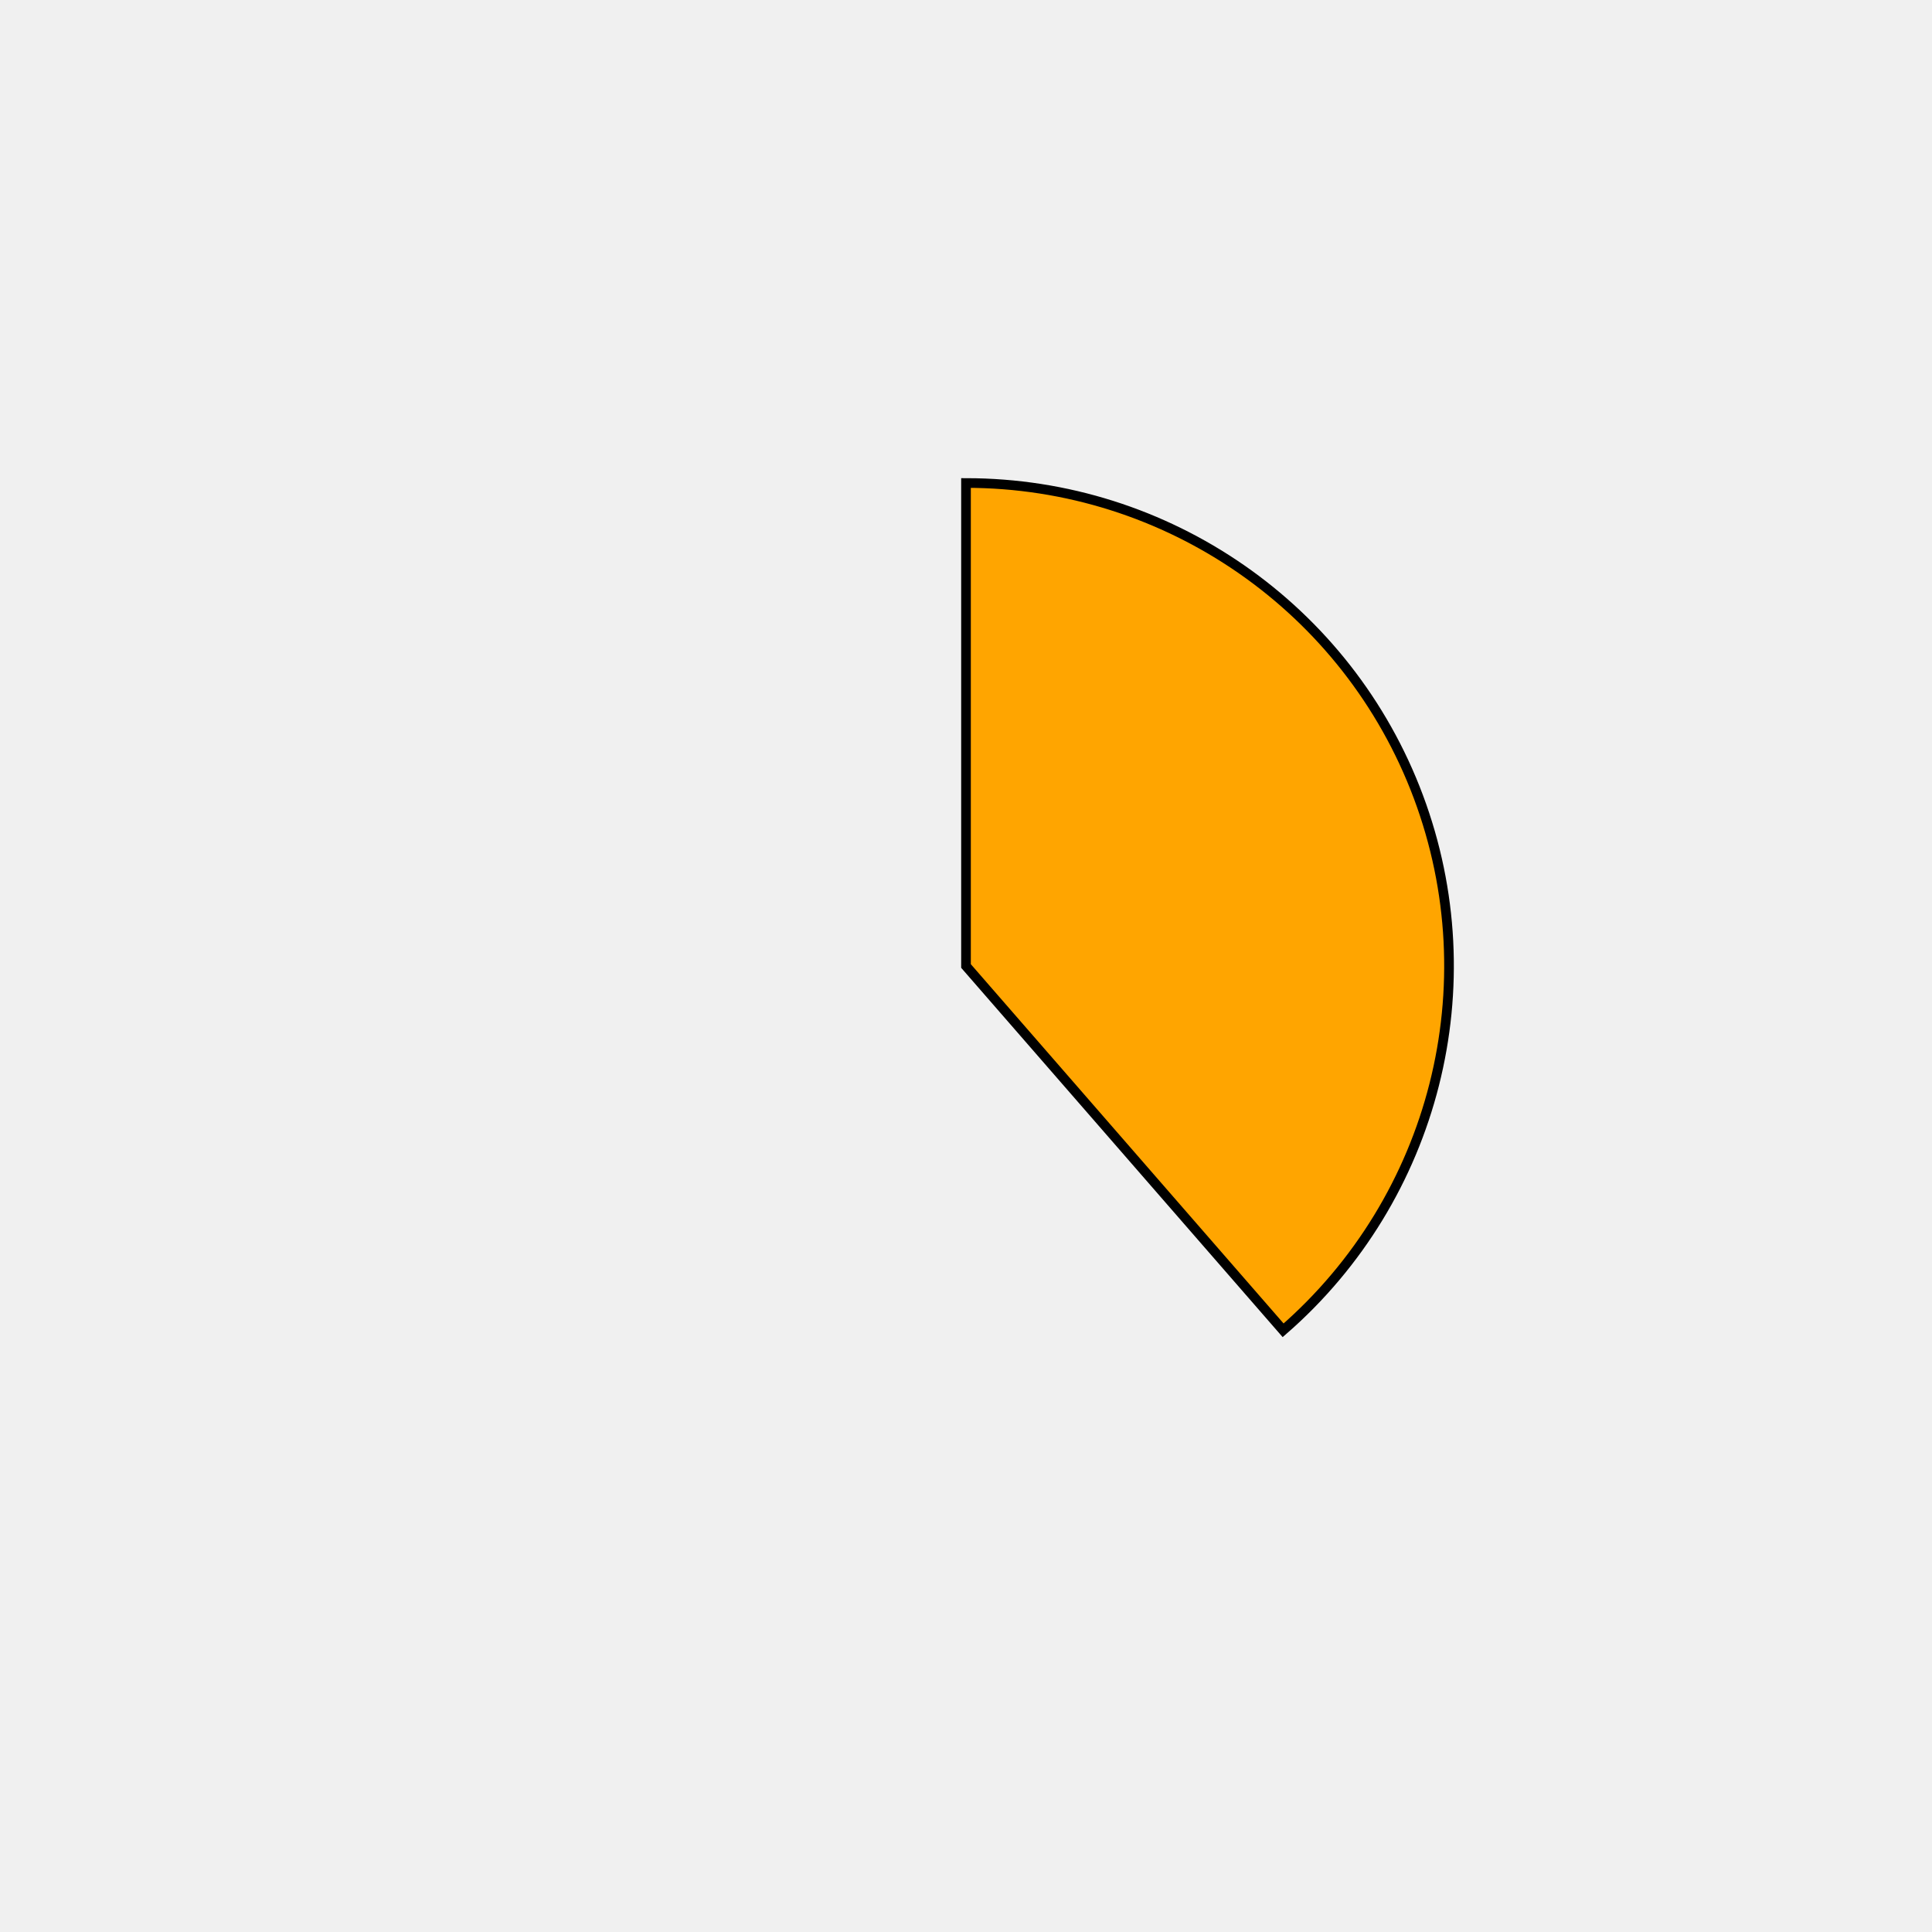
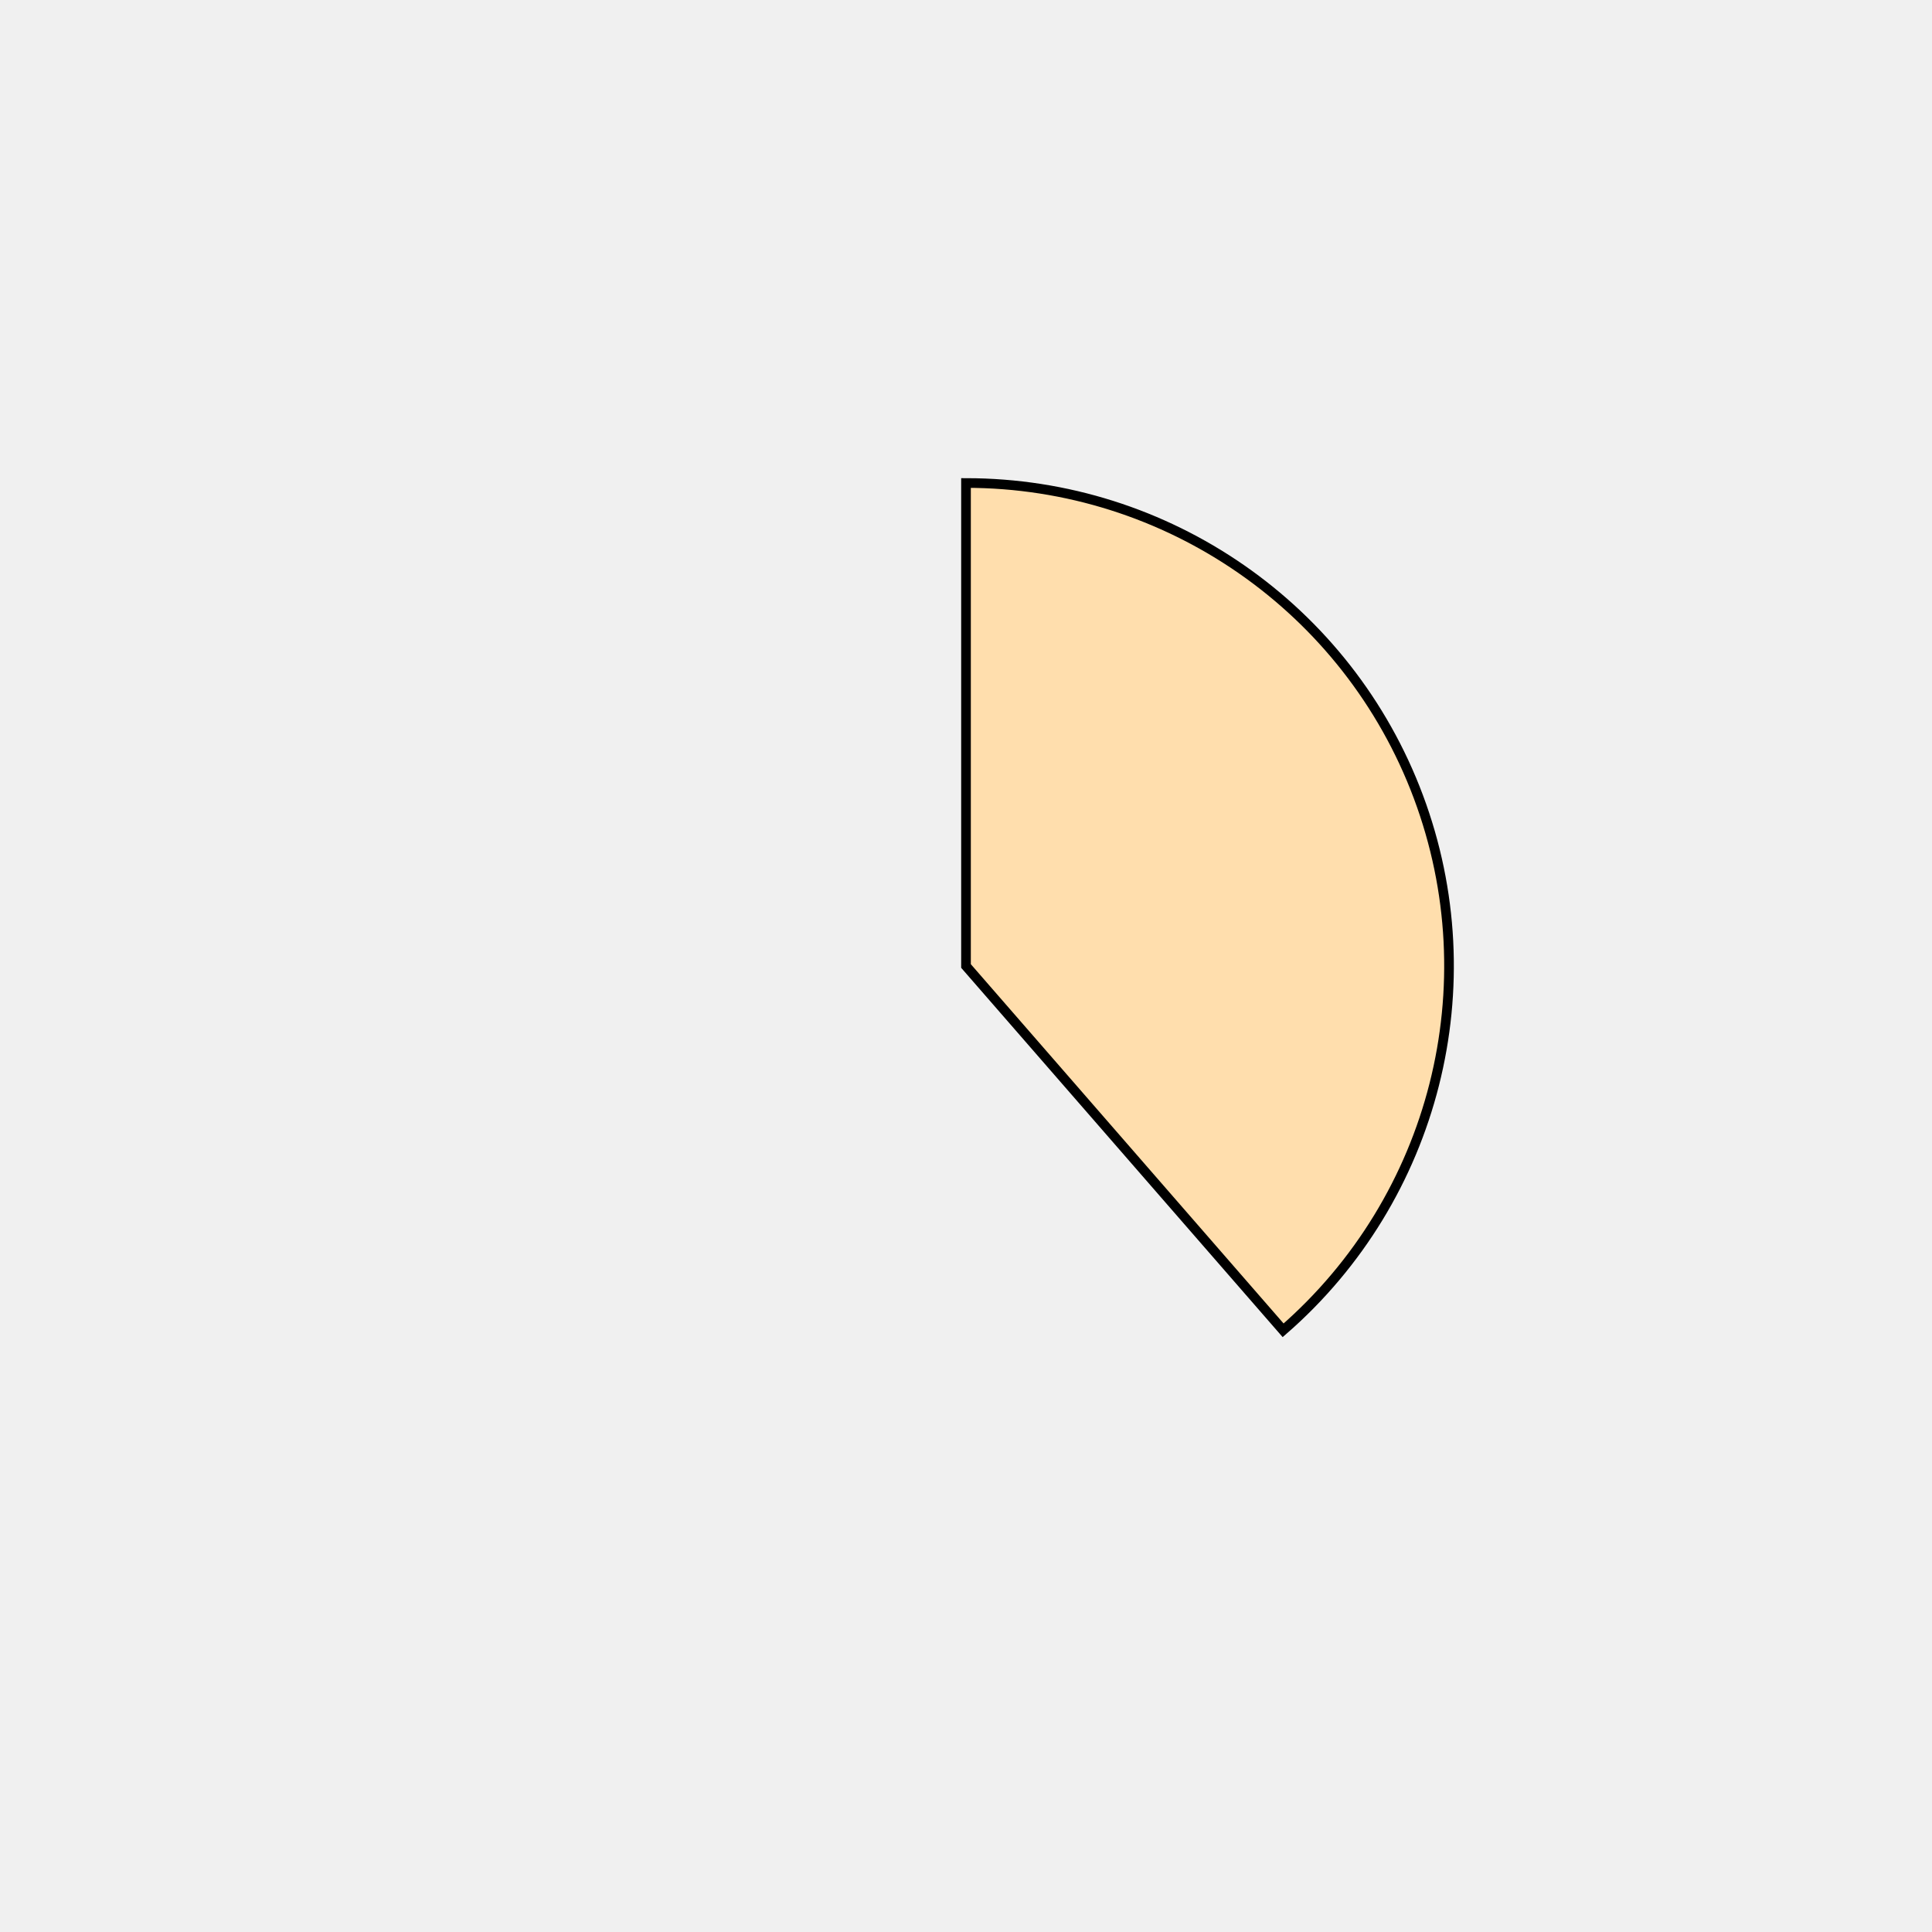
<svg xmlns="http://www.w3.org/2000/svg" height="400px" width="400px" viewBox="0 0 400 400">
  <style>
        path {
                stroke: #000;
                stroke-width: 2px;
                transform: translate(100px, 100px);
        }

        .path_1 {
                animation: fadeIn 5s linear forwards;
        }

        .path_2 {
                transform: scale(0);
                animation: fadeIn 5s linear forwards 5s;
        }


        
        .path_3 {
                transform: scale(0);
                animation: fadeIn 5s linear forwards 10s;
        }


        .path_4 {
                transform: scale(0);
                animation: fadeIn 5s linear forwards 15s;
        }

        .path_5 {
                transform: scale(0);
                animation: fadeIn 5s linear forwards 20s;
        }

        .path_6 {
                transform: scale(0);
                animation: fadeIn 5s linear forwards 25s;
        }

        .path_7 {
                transform: scale(0);
                animation: fadeIn 5s linear forwards 30s;
        }

        .path_8 {
                transform: scale(0);
                animation: fadeIn 5s linear forwards 35s;
        }

        .path_9 {
                transform: scale(0);
                animation: fadeIn 5s linear forwards 40s;
        }

        .path_10 {
                transform: scale(0);
                animation: fadeIn 5s linear forwards 45s;
        }

        @keyframes fadeIn {
                0% {                        
                        transform: translate(250px, 350px) rotate(0deg) scale(0);
                        
                }
                50% {
                        transform: translate(200px, 250px) rotate(180deg) scale(0.5);
                        
                }
                
                100% {
                        transform: translate(100px, 100px) rotate(360deg) scale(1);
                        
                }
        }
        .txt_1 {
                opacity: 0;
                animation: txtShow 5s linear forwards 0s;
        }

        .txt_2 {
                opacity: 0;
                animation: txtShow 5s linear forwards 5s;
        }

        .txt_3 {
                opacity: 0;
                animation: txtShow 5s linear forwards 10s;
        }

        .txt_4 {
                opacity: 0;
                animation: txtShow 5s linear forwards 15s;
        }

        .txt_5 {
                opacity: 0;
                animation: txtShow 5s linear forwards 20s;
        }

        .txt_6 {
                opacity: 0;
                animation: txtShow 5s linear forwards 25s;
        }

        .txt_7 {
                opacity: 0;
                animation: txtShow 5s linear forwards 30s;
        }

        .txt_8 {
                opacity: 0;
                animation: txtShow 5s linear forwards 35s;
        }

        .txt_9 {
                opacity: 0;
                animation: txtShow 5s linear forwards 40s;
        }

        .txt_10 {
                opacity: 0;
                animation: txtShow 5s linear forwards 45s;
        }

        @keyframes txtShow {
                0% {                        
                        opacity: 0;
                        
                }
                100% {
                        opacity: 1;
                        
                }
        }
</style>
-   <path class="path_1" d="M 100,100 L 100,0 A 100,100 0 0 1 165.659,175.425 Z" fill="orange" stroke="#fff" stroke-width="2" />
-   <text class="txt_1" x="320" y="100" fill="orange" stroke="orange" stroke-width="1">Java</text>
-   <path class="path_2" d="M 100,100 L 165.659,175.425 A 100,100 0 0 1 19.843,159.79 Z" fill="rosybrown" stroke="#fff" stroke-width="2" />
-   <text class="txt_2" x="320" y="120" fill="rosybrown" stroke="rosybrown" stroke-width="1">TypeScript</text>
-   <path class="path_3" d="M 100,100 L 19.843,159.79 A 100,100 0 0 1 12.068,52.376 Z" fill="wheat" stroke="#fff" stroke-width="2" />
-   <text class="txt_3" x="320" y="140" fill="wheat" stroke="wheat" stroke-width="1">JavaScript</text>
-   <path class="path_4" d="M 100,100 L 12.068,52.376 A 100,100 0 0 1 29.289,29.289 Z" fill="springgreen" stroke="#fff" stroke-width="2" />
-   <text class="txt_4" x="320" y="160" fill="springgreen" stroke="springgreen" stroke-width="1">HTML</text>
-   <path class="path_5" d="M 100,100 L 29.289,29.289 A 100,100 0 0 1 51.275,12.674 Z" fill="palevioletred" stroke="#fff" stroke-width="2" />
-   <text class="txt_5" x="320" y="180" fill="palevioletred" stroke="palevioletred" stroke-width="1">Sass</text>
-   <path class="path_6" d="M 100,100 L 51.275,12.674 A 100,100 0 0 1 72.101,3.971 Z" fill="pink" stroke="#fff" stroke-width="2" />
-   <text class="txt_6" x="320" y="200" fill="pink" stroke="pink" stroke-width="1">CSS</text>
-   <path class="path_7" d="M 100,100 L 72.101,3.971 A 100,100 0 0 1 81.879,1.655 Z" fill="crimson" stroke="#fff" stroke-width="2" />
-   <text class="txt_7" x="320" y="220" fill="crimson" stroke="crimson" stroke-width="1">Python</text>
-   <path class="path_8" d="M 100,100 L 81.879,1.655 A 100,100 0 0 1 91.215,0.387 Z" fill="red" stroke="#fff" stroke-width="2" />
-   <text class="txt_8" x="320" y="240" fill="red" stroke="red" stroke-width="1">Batchfile</text>
-   <path class="path_9" d="M 100,100 L 91.215,0.387 A 100,100 0 0 1 95.603,0.097 Z" fill="darkturquoise" stroke="#fff" stroke-width="2" />
-   <text class="txt_9" x="320" y="260" fill="darkturquoise" stroke="darkturquoise" stroke-width="1">Mustache</text>
-   <path class="path_10" d="M 100,100 L 95.603,0.097 A 100,100 0 0 1 98.115,0.018 Z" fill="cadetblue" stroke="#fff" stroke-width="2" />
-   <text class="txt_10" x="320" y="280" fill="cadetblue" stroke="cadetblue" stroke-width="1">SCSS</text>
+   <path class="path_1" d="M 100,100 L 100,0 A 100,100 0 0 1 165.659,175.425 Z" fill="navajowhite" stroke="#fff" stroke-width="2" />
+   <text class="txt_1" x="320" y="100" fill="navajowhite" stroke="navajowhite" stroke-width="1">Java</text>
+   <path class="path_2" d="M 100,100 L 165.659,175.425 A 100,100 0 0 1 19.843,159.79 Z" fill="brown" stroke="#fff" stroke-width="2" />
+   <text class="txt_2" x="320" y="120" fill="brown" stroke="brown" stroke-width="1">TypeScript</text>
+   <path class="path_3" d="M 100,100 L 19.843,159.79 A 100,100 0 0 1 12.068,52.376 Z" fill="orange" stroke="#fff" stroke-width="2" />
+   <text class="txt_3" x="320" y="140" fill="orange" stroke="orange" stroke-width="1">JavaScript</text>
+   <path class="path_4" d="M 100,100 L 12.068,52.376 A 100,100 0 0 1 29.289,29.289 Z" fill="peru" stroke="#fff" stroke-width="2" />
+   <text class="txt_4" x="320" y="160" fill="peru" stroke="peru" stroke-width="1">HTML</text>
+   <path class="path_5" d="M 100,100 L 29.289,29.289 A 100,100 0 0 1 51.275,12.674 Z" fill="darkgoldenrod" stroke="#fff" stroke-width="2" />
+   <text class="txt_5" x="320" y="180" fill="darkgoldenrod" stroke="darkgoldenrod" stroke-width="1">Sass</text>
+   <path class="path_6" d="M 100,100 L 51.275,12.674 A 100,100 0 0 1 72.101,3.971 Z" fill="wheat" stroke="#fff" stroke-width="2" />
+   <text class="txt_6" x="320" y="200" fill="wheat" stroke="wheat" stroke-width="1">CSS</text>
+   <path class="path_7" d="M 100,100 L 72.101,3.971 A 100,100 0 0 1 81.879,1.655 Z" fill="darkorchid" stroke="#fff" stroke-width="2" />
+   <text class="txt_7" x="320" y="220" fill="darkorchid" stroke="darkorchid" stroke-width="1">Python</text>
+   <path class="path_8" d="M 100,100 L 81.879,1.655 A 100,100 0 0 1 91.215,0.387 Z" fill="crimson" stroke="#fff" stroke-width="2" />
+   <text class="txt_8" x="320" y="240" fill="crimson" stroke="crimson" stroke-width="1">Batchfile</text>
+   <path class="path_9" d="M 100,100 L 91.215,0.387 A 100,100 0 0 1 95.603,0.097 Z" fill="orangered" stroke="#fff" stroke-width="2" />
+   <text class="txt_9" x="320" y="260" fill="orangered" stroke="orangered" stroke-width="1">Mustache</text>
+   <path class="path_10" d="M 100,100 L 95.603,0.097 A 100,100 0 0 1 98.115,0.018 Z" fill="palegoldenrod" stroke="#fff" stroke-width="2" />
+   <text class="txt_10" x="320" y="280" fill="palegoldenrod" stroke="palegoldenrod" stroke-width="1">SCSS</text>
</svg>
